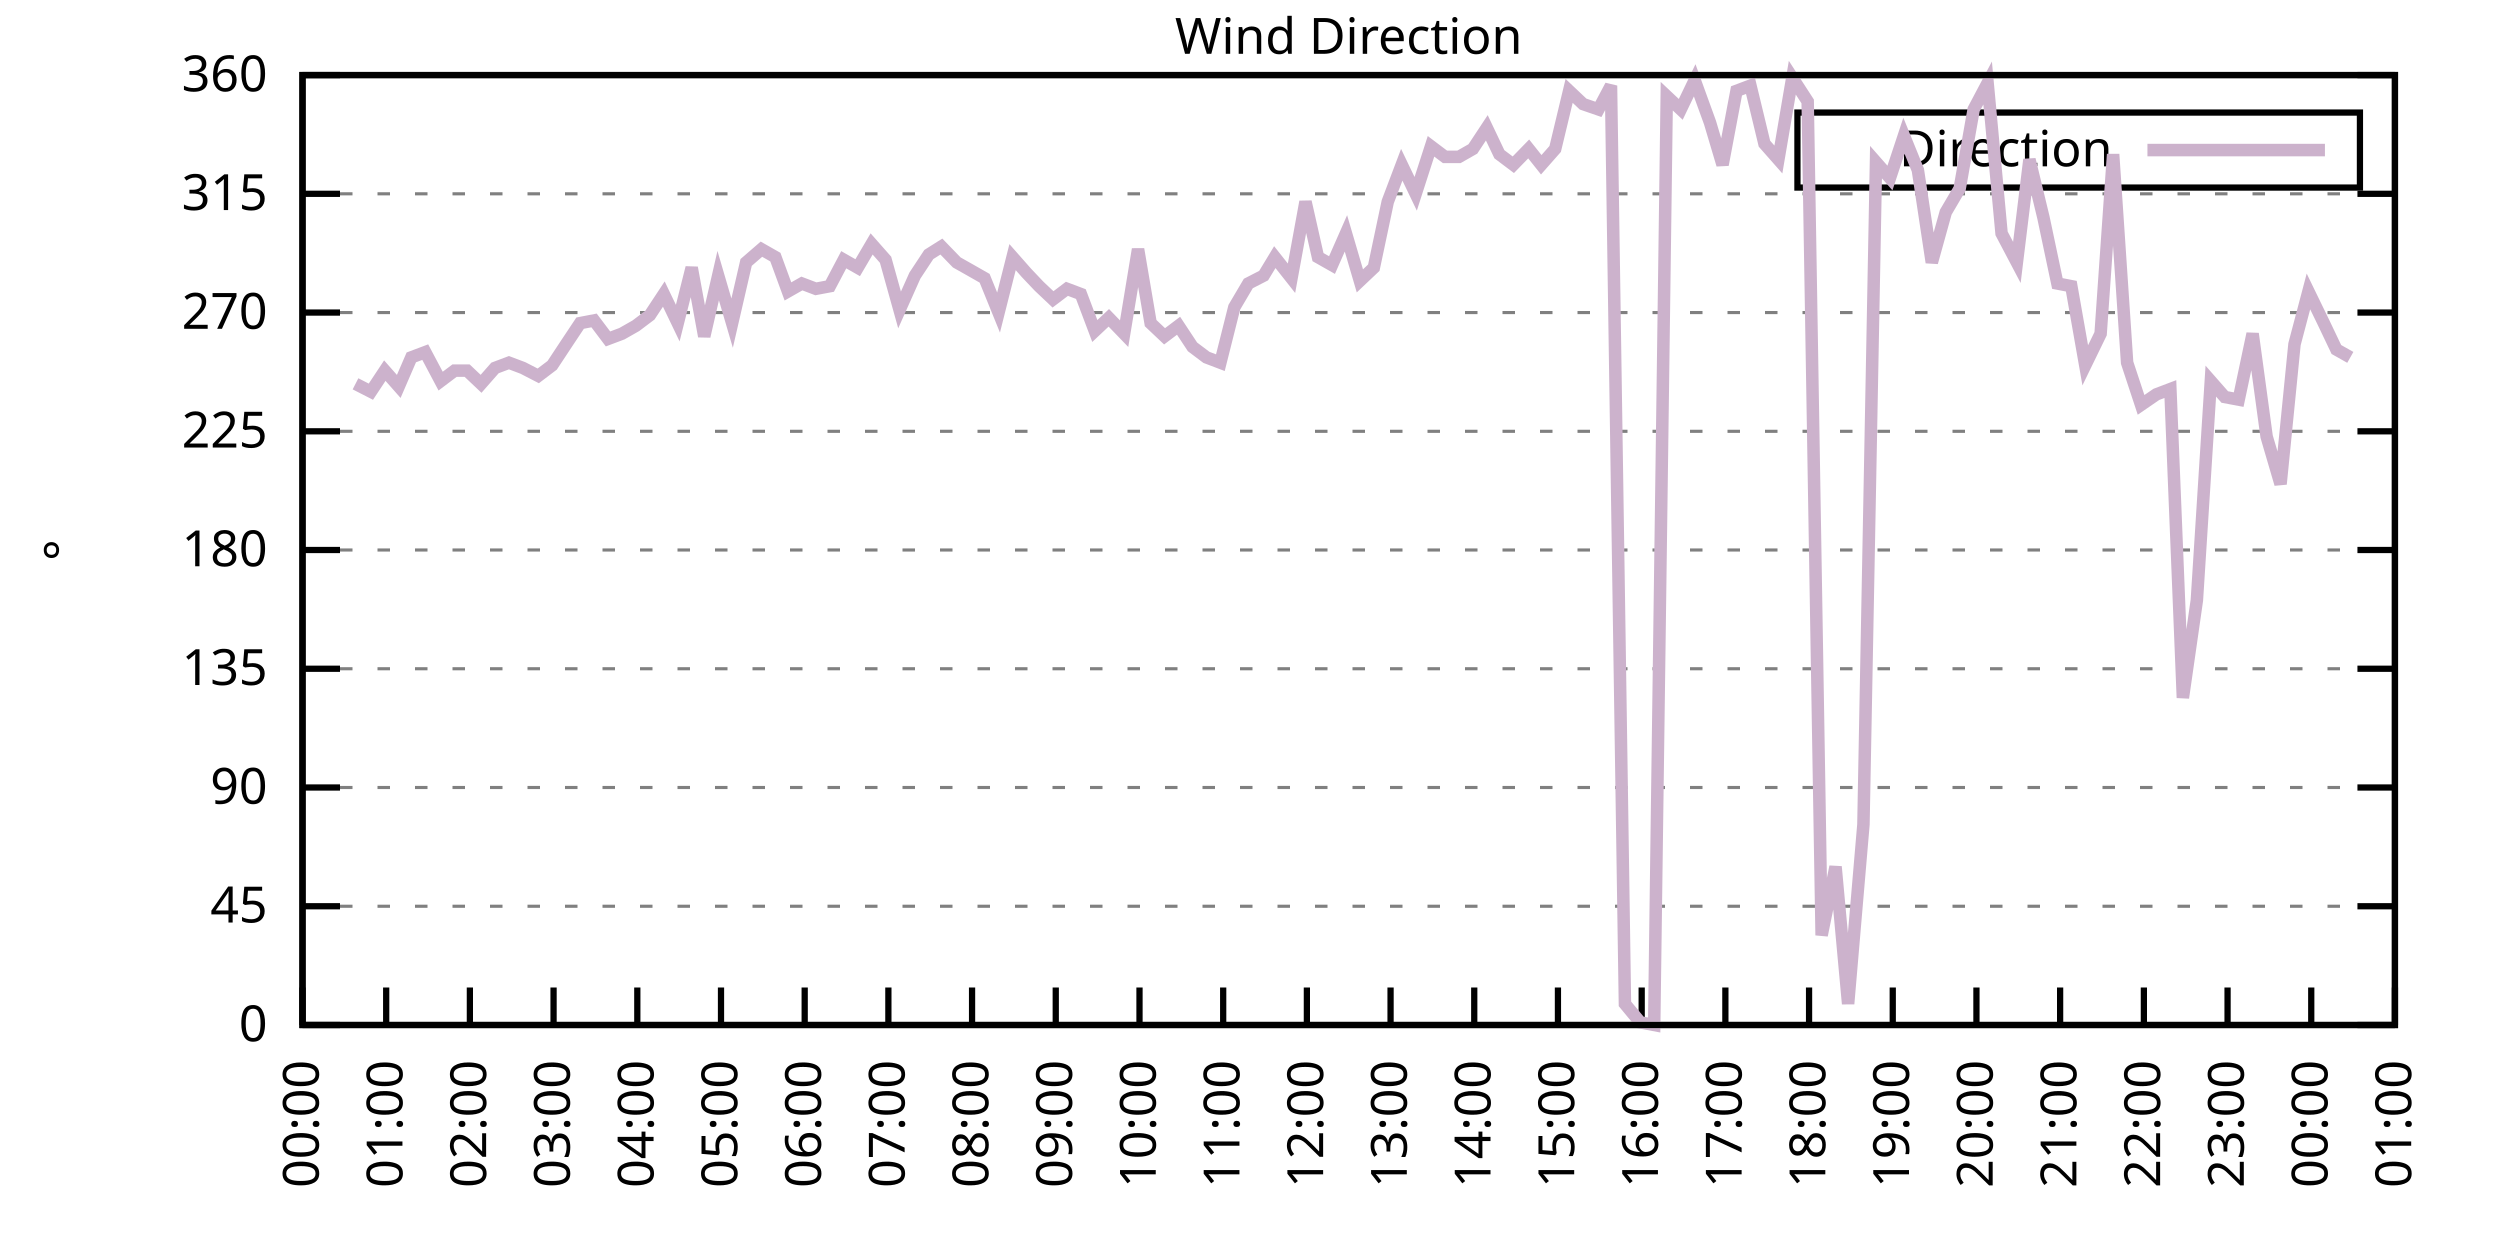
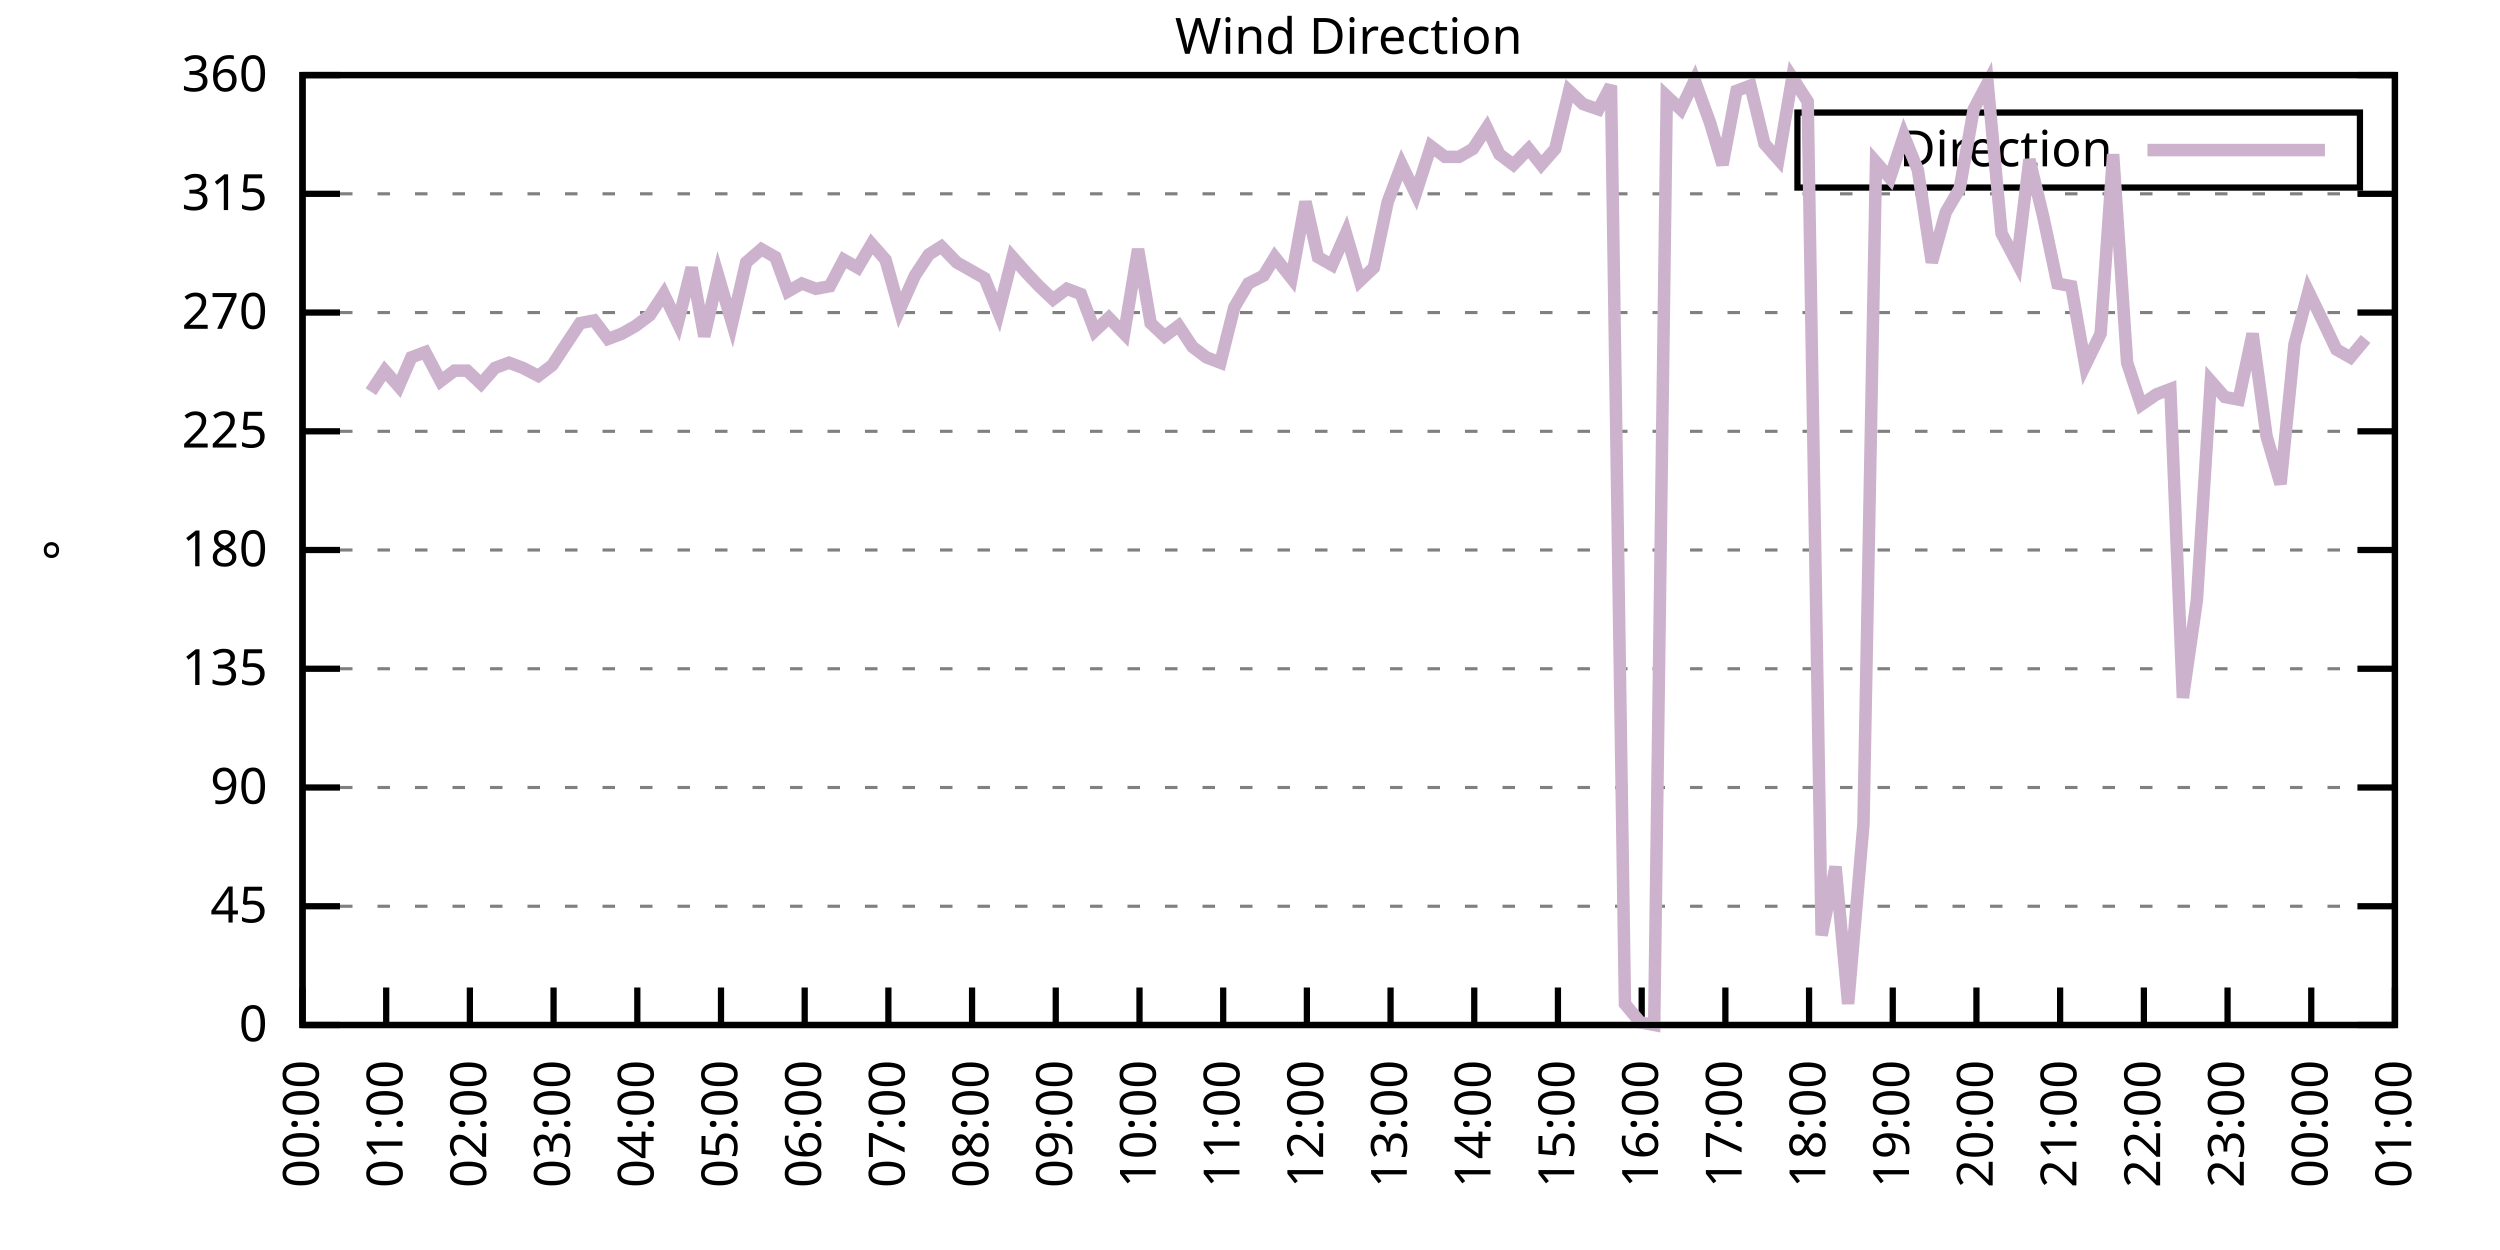
<svg xmlns="http://www.w3.org/2000/svg" xmlns:xlink="http://www.w3.org/1999/xlink" width="400" height="200" viewBox="0 0 400 200">
  <g id="gnuplot_canvas">
    <rect x="0" y="0" width="400" height="200" fill="none" />
    <defs>
      <circle id="gpDot" r="0.5" stroke-width="0.5" stroke="currentColor" />
      <path id="gpPt0" stroke-width="0.333" stroke="currentColor" d="M-1,0 h2 M0,-1 v2" />
      <path id="gpPt1" stroke-width="0.333" stroke="currentColor" d="M-1,-1 L1,1 M1,-1 L-1,1" />
      <path id="gpPt2" stroke-width="0.333" stroke="currentColor" d="M-1,0 L1,0 M0,-1 L0,1 M-1,-1 L1,1 M-1,1 L1,-1" />
      <rect id="gpPt3" stroke-width="0.333" stroke="currentColor" x="-1" y="-1" width="2" height="2" />
      <rect id="gpPt4" stroke-width="0.333" stroke="currentColor" fill="currentColor" x="-1" y="-1" width="2" height="2" />
      <circle id="gpPt5" stroke-width="0.333" stroke="currentColor" cx="0" cy="0" r="1" />
      <use xlink:href="#gpPt5" id="gpPt6" fill="currentColor" stroke="none" />
      <path id="gpPt7" stroke-width="0.333" stroke="currentColor" d="M0,-1.33 L-1.33,0.67 L1.33,0.67 z" />
      <use xlink:href="#gpPt7" id="gpPt8" fill="currentColor" stroke="none" />
      <use xlink:href="#gpPt7" id="gpPt9" stroke="currentColor" transform="rotate(180)" />
      <use xlink:href="#gpPt9" id="gpPt10" fill="currentColor" stroke="none" />
      <use xlink:href="#gpPt3" id="gpPt11" stroke="currentColor" transform="rotate(45)" />
      <use xlink:href="#gpPt11" id="gpPt12" fill="currentColor" stroke="none" />
      <path id="gpPt13" stroke-width="0.333" stroke="currentColor" d="M0,1.330 L1.265,0.411 L0.782,-1.067 L-0.782,-1.076 L-1.265,0.411 z" />
      <use xlink:href="#gpPt13" id="gpPt14" fill="currentColor" stroke="none" />
      <filter id="textbox" filterUnits="objectBoundingBox" x="0" y="0" height="1" width="1">
        <feFlood flood-color="white" flood-opacity="1" result="bgnd" />
        <feComposite in="SourceGraphic" in2="bgnd" operator="atop" />
      </filter>
      <filter id="greybox" filterUnits="objectBoundingBox" x="0" y="0" height="1" width="1">
        <feFlood flood-color="lightgrey" flood-opacity="1" result="grey" />
        <feComposite in="SourceGraphic" in2="grey" operator="atop" />
      </filter>
    </defs>
    <g fill="none" color="white" stroke="currentColor" stroke-width="1.00" stroke-linecap="butt" stroke-linejoin="miter">
</g>
    <g fill="none" color="black" stroke="currentColor" stroke-width="1.00" stroke-linecap="butt" stroke-linejoin="miter">
      <g stroke="none" shape-rendering="crispEdges">
        <polygon fill="rgb(255, 255, 255)" points="48.40,164.00 383.18,164.00 383.18,12.02 48.40,12.02 " />
      </g>
    </g>
    <g fill="none" color="black" stroke="currentColor" stroke-width="1.00" stroke-linecap="butt" stroke-linejoin="miter">
</g>
    <g fill="none" color="black" stroke="black" stroke-width="0.50" stroke-linecap="butt" stroke-linejoin="miter">
</g>
    <g fill="none" color="gray" stroke="currentColor" stroke-width="0.50" stroke-linecap="butt" stroke-linejoin="miter">
      <path stroke="gray" stroke-dasharray="2,4" class="gridline" d="M48.40,164.00 L383.19,164.00  " />
    </g>
    <g fill="none" color="gray" stroke="gray" stroke-width="1.00" stroke-linecap="butt" stroke-linejoin="miter">
</g>
    <g fill="none" color="black" stroke="currentColor" stroke-width="1.00" stroke-linecap="butt" stroke-linejoin="miter">
      <path stroke="black" d="M48.40,164.00 L54.40,164.00 M383.19,164.00 L377.19,164.00  " />
      <g transform="translate(42.80,166.60)" stroke="none" fill="black" font-family="Sans" font-size="8.00" text-anchor="end">
        <text>
          <tspan font-family="Sans"> 0</tspan>
        </text>
      </g>
    </g>
    <g fill="none" color="black" stroke="currentColor" stroke-width="1.00" stroke-linecap="butt" stroke-linejoin="miter">
</g>
    <g fill="none" color="black" stroke="black" stroke-width="0.50" stroke-linecap="butt" stroke-linejoin="miter">
</g>
    <g fill="none" color="gray" stroke="currentColor" stroke-width="0.50" stroke-linecap="butt" stroke-linejoin="miter">
      <path stroke="gray" stroke-dasharray="2,4" class="gridline" d="M48.40,145.00 L383.19,145.00  " />
    </g>
    <g fill="none" color="gray" stroke="gray" stroke-width="1.00" stroke-linecap="butt" stroke-linejoin="miter">
</g>
    <g fill="none" color="black" stroke="currentColor" stroke-width="1.00" stroke-linecap="butt" stroke-linejoin="miter">
      <path stroke="black" d="M48.40,145.00 L54.40,145.00 M383.19,145.00 L377.19,145.00  " />
      <g transform="translate(42.80,147.60)" stroke="none" fill="black" font-family="Sans" font-size="8.00" text-anchor="end">
        <text>
          <tspan font-family="Sans"> 45</tspan>
        </text>
      </g>
    </g>
    <g fill="none" color="black" stroke="currentColor" stroke-width="1.00" stroke-linecap="butt" stroke-linejoin="miter">
</g>
    <g fill="none" color="black" stroke="black" stroke-width="0.50" stroke-linecap="butt" stroke-linejoin="miter">
</g>
    <g fill="none" color="gray" stroke="currentColor" stroke-width="0.50" stroke-linecap="butt" stroke-linejoin="miter">
      <path stroke="gray" stroke-dasharray="2,4" class="gridline" d="M48.40,126.00 L383.19,126.00  " />
    </g>
    <g fill="none" color="gray" stroke="gray" stroke-width="1.00" stroke-linecap="butt" stroke-linejoin="miter">
</g>
    <g fill="none" color="black" stroke="currentColor" stroke-width="1.00" stroke-linecap="butt" stroke-linejoin="miter">
      <path stroke="black" d="M48.40,126.00 L54.40,126.00 M383.19,126.00 L377.19,126.00  " />
      <g transform="translate(42.80,128.60)" stroke="none" fill="black" font-family="Sans" font-size="8.00" text-anchor="end">
        <text>
          <tspan font-family="Sans"> 90</tspan>
        </text>
      </g>
    </g>
    <g fill="none" color="black" stroke="currentColor" stroke-width="1.00" stroke-linecap="butt" stroke-linejoin="miter">
</g>
    <g fill="none" color="black" stroke="black" stroke-width="0.50" stroke-linecap="butt" stroke-linejoin="miter">
</g>
    <g fill="none" color="gray" stroke="currentColor" stroke-width="0.50" stroke-linecap="butt" stroke-linejoin="miter">
      <path stroke="gray" stroke-dasharray="2,4" class="gridline" d="M48.40,107.00 L383.19,107.00  " />
    </g>
    <g fill="none" color="gray" stroke="gray" stroke-width="1.00" stroke-linecap="butt" stroke-linejoin="miter">
</g>
    <g fill="none" color="black" stroke="currentColor" stroke-width="1.00" stroke-linecap="butt" stroke-linejoin="miter">
      <path stroke="black" d="M48.40,107.00 L54.40,107.00 M383.19,107.00 L377.19,107.00  " />
      <g transform="translate(42.80,109.60)" stroke="none" fill="black" font-family="Sans" font-size="8.00" text-anchor="end">
        <text>
          <tspan font-family="Sans"> 135</tspan>
        </text>
      </g>
    </g>
    <g fill="none" color="black" stroke="currentColor" stroke-width="1.00" stroke-linecap="butt" stroke-linejoin="miter">
</g>
    <g fill="none" color="black" stroke="black" stroke-width="0.50" stroke-linecap="butt" stroke-linejoin="miter">
</g>
    <g fill="none" color="gray" stroke="currentColor" stroke-width="0.50" stroke-linecap="butt" stroke-linejoin="miter">
      <path stroke="gray" stroke-dasharray="2,4" class="gridline" d="M48.40,88.00 L383.19,88.00  " />
    </g>
    <g fill="none" color="gray" stroke="gray" stroke-width="1.00" stroke-linecap="butt" stroke-linejoin="miter">
</g>
    <g fill="none" color="black" stroke="currentColor" stroke-width="1.00" stroke-linecap="butt" stroke-linejoin="miter">
      <path stroke="black" d="M48.40,88.00 L54.40,88.00 M383.19,88.00 L377.19,88.00  " />
      <g transform="translate(42.80,90.60)" stroke="none" fill="black" font-family="Sans" font-size="8.00" text-anchor="end">
        <text>
          <tspan font-family="Sans"> 180</tspan>
        </text>
      </g>
    </g>
    <g fill="none" color="black" stroke="currentColor" stroke-width="1.00" stroke-linecap="butt" stroke-linejoin="miter">
</g>
    <g fill="none" color="black" stroke="black" stroke-width="0.50" stroke-linecap="butt" stroke-linejoin="miter">
</g>
    <g fill="none" color="gray" stroke="currentColor" stroke-width="0.50" stroke-linecap="butt" stroke-linejoin="miter">
      <path stroke="gray" stroke-dasharray="2,4" class="gridline" d="M48.40,69.01 L383.19,69.01  " />
    </g>
    <g fill="none" color="gray" stroke="gray" stroke-width="1.00" stroke-linecap="butt" stroke-linejoin="miter">
</g>
    <g fill="none" color="black" stroke="currentColor" stroke-width="1.00" stroke-linecap="butt" stroke-linejoin="miter">
      <path stroke="black" d="M48.40,69.01 L54.40,69.01 M383.19,69.01 L377.19,69.01  " />
      <g transform="translate(42.80,71.61)" stroke="none" fill="black" font-family="Sans" font-size="8.00" text-anchor="end">
        <text>
          <tspan font-family="Sans"> 225</tspan>
        </text>
      </g>
    </g>
    <g fill="none" color="black" stroke="currentColor" stroke-width="1.00" stroke-linecap="butt" stroke-linejoin="miter">
</g>
    <g fill="none" color="black" stroke="black" stroke-width="0.50" stroke-linecap="butt" stroke-linejoin="miter">
</g>
    <g fill="none" color="gray" stroke="currentColor" stroke-width="0.50" stroke-linecap="butt" stroke-linejoin="miter">
      <path stroke="gray" stroke-dasharray="2,4" class="gridline" d="M48.40,50.01 L383.19,50.01  " />
    </g>
    <g fill="none" color="gray" stroke="gray" stroke-width="1.00" stroke-linecap="butt" stroke-linejoin="miter">
</g>
    <g fill="none" color="black" stroke="currentColor" stroke-width="1.00" stroke-linecap="butt" stroke-linejoin="miter">
      <path stroke="black" d="M48.40,50.01 L54.40,50.01 M383.19,50.01 L377.19,50.01  " />
      <g transform="translate(42.80,52.61)" stroke="none" fill="black" font-family="Sans" font-size="8.00" text-anchor="end">
        <text>
          <tspan font-family="Sans"> 270</tspan>
        </text>
      </g>
    </g>
    <g fill="none" color="black" stroke="currentColor" stroke-width="1.00" stroke-linecap="butt" stroke-linejoin="miter">
</g>
    <g fill="none" color="black" stroke="black" stroke-width="0.50" stroke-linecap="butt" stroke-linejoin="miter">
</g>
    <g fill="none" color="gray" stroke="currentColor" stroke-width="0.50" stroke-linecap="butt" stroke-linejoin="miter">
      <path stroke="gray" stroke-dasharray="2,4" class="gridline" d="M48.40,31.01 L383.19,31.01  " />
    </g>
    <g fill="none" color="gray" stroke="gray" stroke-width="1.00" stroke-linecap="butt" stroke-linejoin="miter">
</g>
    <g fill="none" color="black" stroke="currentColor" stroke-width="1.00" stroke-linecap="butt" stroke-linejoin="miter">
      <path stroke="black" d="M48.40,31.01 L54.40,31.01 M383.19,31.01 L377.19,31.01  " />
      <g transform="translate(42.80,33.61)" stroke="none" fill="black" font-family="Sans" font-size="8.00" text-anchor="end">
        <text>
          <tspan font-family="Sans"> 315</tspan>
        </text>
      </g>
    </g>
    <g fill="none" color="black" stroke="currentColor" stroke-width="1.00" stroke-linecap="butt" stroke-linejoin="miter">
</g>
    <g fill="none" color="black" stroke="black" stroke-width="0.50" stroke-linecap="butt" stroke-linejoin="miter">
</g>
    <g fill="none" color="gray" stroke="currentColor" stroke-width="0.50" stroke-linecap="butt" stroke-linejoin="miter">
      <path stroke="gray" stroke-dasharray="2,4" class="gridline" d="M48.40,12.01 L383.19,12.01  " />
    </g>
    <g fill="none" color="gray" stroke="gray" stroke-width="1.00" stroke-linecap="butt" stroke-linejoin="miter">
</g>
    <g fill="none" color="black" stroke="currentColor" stroke-width="1.00" stroke-linecap="butt" stroke-linejoin="miter">
      <path stroke="black" d="M48.40,12.01 L54.40,12.01 M383.19,12.01 L377.19,12.01  " />
      <g transform="translate(42.80,14.61)" stroke="none" fill="black" font-family="Sans" font-size="8.00" text-anchor="end">
        <text>
          <tspan font-family="Sans"> 360</tspan>
        </text>
      </g>
    </g>
    <g fill="none" color="black" stroke="currentColor" stroke-width="1.00" stroke-linecap="butt" stroke-linejoin="miter">
      <path stroke="black" d="M48.40,164.00 L48.40,158.00  " />
      <g transform="translate(51.00,169.60) rotate(270.00)" stroke="none" fill="black" font-family="Sans" font-size="8.00" text-anchor="end">
        <text>
          <tspan font-family="Sans">00:00</tspan>
        </text>
      </g>
    </g>
    <g fill="none" color="black" stroke="currentColor" stroke-width="1.00" stroke-linecap="butt" stroke-linejoin="miter">
      <path stroke="black" d="M61.79,164.00 L61.79,158.00  " />
      <g transform="translate(64.39,169.60) rotate(270.00)" stroke="none" fill="black" font-family="Sans" font-size="8.00" text-anchor="end">
        <text>
          <tspan font-family="Sans">01:00</tspan>
        </text>
      </g>
    </g>
    <g fill="none" color="black" stroke="currentColor" stroke-width="1.00" stroke-linecap="butt" stroke-linejoin="miter">
      <path stroke="black" d="M75.18,164.00 L75.18,158.00  " />
      <g transform="translate(77.78,169.60) rotate(270.00)" stroke="none" fill="black" font-family="Sans" font-size="8.00" text-anchor="end">
        <text>
          <tspan font-family="Sans">02:00</tspan>
        </text>
      </g>
    </g>
    <g fill="none" color="black" stroke="currentColor" stroke-width="1.00" stroke-linecap="butt" stroke-linejoin="miter">
      <path stroke="black" d="M88.57,164.00 L88.57,158.00  " />
      <g transform="translate(91.17,169.60) rotate(270.00)" stroke="none" fill="black" font-family="Sans" font-size="8.00" text-anchor="end">
        <text>
          <tspan font-family="Sans">03:00</tspan>
        </text>
      </g>
    </g>
    <g fill="none" color="black" stroke="currentColor" stroke-width="1.00" stroke-linecap="butt" stroke-linejoin="miter">
      <path stroke="black" d="M101.97,164.00 L101.97,158.00  " />
      <g transform="translate(104.57,169.60) rotate(270.00)" stroke="none" fill="black" font-family="Sans" font-size="8.00" text-anchor="end">
        <text>
          <tspan font-family="Sans">04:00</tspan>
        </text>
      </g>
    </g>
    <g fill="none" color="black" stroke="currentColor" stroke-width="1.00" stroke-linecap="butt" stroke-linejoin="miter">
      <path stroke="black" d="M115.36,164.00 L115.36,158.00  " />
      <g transform="translate(117.96,169.60) rotate(270.00)" stroke="none" fill="black" font-family="Sans" font-size="8.00" text-anchor="end">
        <text>
          <tspan font-family="Sans">05:00</tspan>
        </text>
      </g>
    </g>
    <g fill="none" color="black" stroke="currentColor" stroke-width="1.00" stroke-linecap="butt" stroke-linejoin="miter">
      <path stroke="black" d="M128.75,164.00 L128.75,158.00  " />
      <g transform="translate(131.35,169.60) rotate(270.00)" stroke="none" fill="black" font-family="Sans" font-size="8.00" text-anchor="end">
        <text>
          <tspan font-family="Sans">06:00</tspan>
        </text>
      </g>
    </g>
    <g fill="none" color="black" stroke="currentColor" stroke-width="1.00" stroke-linecap="butt" stroke-linejoin="miter">
      <path stroke="black" d="M142.14,164.00 L142.14,158.00  " />
      <g transform="translate(144.74,169.60) rotate(270.00)" stroke="none" fill="black" font-family="Sans" font-size="8.00" text-anchor="end">
        <text>
          <tspan font-family="Sans">07:00</tspan>
        </text>
      </g>
    </g>
    <g fill="none" color="black" stroke="currentColor" stroke-width="1.00" stroke-linecap="butt" stroke-linejoin="miter">
      <path stroke="black" d="M155.53,164.00 L155.53,158.00  " />
      <g transform="translate(158.13,169.60) rotate(270.00)" stroke="none" fill="black" font-family="Sans" font-size="8.00" text-anchor="end">
        <text>
          <tspan font-family="Sans">08:00</tspan>
        </text>
      </g>
    </g>
    <g fill="none" color="black" stroke="currentColor" stroke-width="1.00" stroke-linecap="butt" stroke-linejoin="miter">
      <path stroke="black" d="M168.92,164.00 L168.92,158.00  " />
      <g transform="translate(171.52,169.60) rotate(270.00)" stroke="none" fill="black" font-family="Sans" font-size="8.00" text-anchor="end">
        <text>
          <tspan font-family="Sans">09:00</tspan>
        </text>
      </g>
    </g>
    <g fill="none" color="black" stroke="currentColor" stroke-width="1.00" stroke-linecap="butt" stroke-linejoin="miter">
      <path stroke="black" d="M182.32,164.00 L182.32,158.00  " />
      <g transform="translate(184.92,169.60) rotate(270.00)" stroke="none" fill="black" font-family="Sans" font-size="8.00" text-anchor="end">
        <text>
          <tspan font-family="Sans">10:00</tspan>
        </text>
      </g>
    </g>
    <g fill="none" color="black" stroke="currentColor" stroke-width="1.00" stroke-linecap="butt" stroke-linejoin="miter">
      <path stroke="black" d="M195.71,164.00 L195.71,158.00  " />
      <g transform="translate(198.31,169.60) rotate(270.00)" stroke="none" fill="black" font-family="Sans" font-size="8.00" text-anchor="end">
        <text>
          <tspan font-family="Sans">11:00</tspan>
        </text>
      </g>
    </g>
    <g fill="none" color="black" stroke="currentColor" stroke-width="1.00" stroke-linecap="butt" stroke-linejoin="miter">
      <path stroke="black" d="M209.10,164.00 L209.10,158.00  " />
      <g transform="translate(211.70,169.60) rotate(270.00)" stroke="none" fill="black" font-family="Sans" font-size="8.00" text-anchor="end">
        <text>
          <tspan font-family="Sans">12:00</tspan>
        </text>
      </g>
    </g>
    <g fill="none" color="black" stroke="currentColor" stroke-width="1.00" stroke-linecap="butt" stroke-linejoin="miter">
      <path stroke="black" d="M222.49,164.00 L222.49,158.00  " />
      <g transform="translate(225.09,169.60) rotate(270.00)" stroke="none" fill="black" font-family="Sans" font-size="8.00" text-anchor="end">
        <text>
          <tspan font-family="Sans">13:00</tspan>
        </text>
      </g>
    </g>
    <g fill="none" color="black" stroke="currentColor" stroke-width="1.00" stroke-linecap="butt" stroke-linejoin="miter">
      <path stroke="black" d="M235.88,164.00 L235.88,158.00  " />
      <g transform="translate(238.48,169.60) rotate(270.00)" stroke="none" fill="black" font-family="Sans" font-size="8.00" text-anchor="end">
        <text>
          <tspan font-family="Sans">14:00</tspan>
        </text>
      </g>
    </g>
    <g fill="none" color="black" stroke="currentColor" stroke-width="1.00" stroke-linecap="butt" stroke-linejoin="miter">
      <path stroke="black" d="M249.27,164.00 L249.27,158.00  " />
      <g transform="translate(251.87,169.60) rotate(270.00)" stroke="none" fill="black" font-family="Sans" font-size="8.00" text-anchor="end">
        <text>
          <tspan font-family="Sans">15:00</tspan>
        </text>
      </g>
    </g>
    <g fill="none" color="black" stroke="currentColor" stroke-width="1.00" stroke-linecap="butt" stroke-linejoin="miter">
      <path stroke="black" d="M262.67,164.00 L262.67,158.00  " />
      <g transform="translate(265.27,169.60) rotate(270.00)" stroke="none" fill="black" font-family="Sans" font-size="8.00" text-anchor="end">
        <text>
          <tspan font-family="Sans">16:00</tspan>
        </text>
      </g>
    </g>
    <g fill="none" color="black" stroke="currentColor" stroke-width="1.00" stroke-linecap="butt" stroke-linejoin="miter">
      <path stroke="black" d="M276.06,164.00 L276.06,158.00  " />
      <g transform="translate(278.66,169.60) rotate(270.00)" stroke="none" fill="black" font-family="Sans" font-size="8.00" text-anchor="end">
        <text>
          <tspan font-family="Sans">17:00</tspan>
        </text>
      </g>
    </g>
    <g fill="none" color="black" stroke="currentColor" stroke-width="1.00" stroke-linecap="butt" stroke-linejoin="miter">
      <path stroke="black" d="M289.45,164.00 L289.45,158.00  " />
      <g transform="translate(292.05,169.60) rotate(270.00)" stroke="none" fill="black" font-family="Sans" font-size="8.00" text-anchor="end">
        <text>
          <tspan font-family="Sans">18:00</tspan>
        </text>
      </g>
    </g>
    <g fill="none" color="black" stroke="currentColor" stroke-width="1.00" stroke-linecap="butt" stroke-linejoin="miter">
      <path stroke="black" d="M302.84,164.00 L302.84,158.00  " />
      <g transform="translate(305.44,169.60) rotate(270.00)" stroke="none" fill="black" font-family="Sans" font-size="8.00" text-anchor="end">
        <text>
          <tspan font-family="Sans">19:00</tspan>
        </text>
      </g>
    </g>
    <g fill="none" color="black" stroke="currentColor" stroke-width="1.00" stroke-linecap="butt" stroke-linejoin="miter">
      <path stroke="black" d="M316.23,164.00 L316.23,158.00  " />
      <g transform="translate(318.83,169.60) rotate(270.00)" stroke="none" fill="black" font-family="Sans" font-size="8.00" text-anchor="end">
        <text>
          <tspan font-family="Sans">20:00</tspan>
        </text>
      </g>
    </g>
    <g fill="none" color="black" stroke="currentColor" stroke-width="1.00" stroke-linecap="butt" stroke-linejoin="miter">
      <path stroke="black" d="M329.62,164.00 L329.62,158.00  " />
      <g transform="translate(332.22,169.60) rotate(270.00)" stroke="none" fill="black" font-family="Sans" font-size="8.00" text-anchor="end">
        <text>
          <tspan font-family="Sans">21:00</tspan>
        </text>
      </g>
    </g>
    <g fill="none" color="black" stroke="currentColor" stroke-width="1.00" stroke-linecap="butt" stroke-linejoin="miter">
      <path stroke="black" d="M343.02,164.00 L343.02,158.00  " />
      <g transform="translate(345.62,169.60) rotate(270.00)" stroke="none" fill="black" font-family="Sans" font-size="8.00" text-anchor="end">
        <text>
          <tspan font-family="Sans">22:00</tspan>
        </text>
      </g>
    </g>
    <g fill="none" color="black" stroke="currentColor" stroke-width="1.00" stroke-linecap="butt" stroke-linejoin="miter">
      <path stroke="black" d="M356.41,164.00 L356.41,158.00  " />
      <g transform="translate(359.01,169.60) rotate(270.00)" stroke="none" fill="black" font-family="Sans" font-size="8.00" text-anchor="end">
        <text>
          <tspan font-family="Sans">23:00</tspan>
        </text>
      </g>
    </g>
    <g fill="none" color="black" stroke="currentColor" stroke-width="1.00" stroke-linecap="butt" stroke-linejoin="miter">
      <path stroke="black" d="M369.80,164.00 L369.80,158.00  " />
      <g transform="translate(372.40,169.60) rotate(270.00)" stroke="none" fill="black" font-family="Sans" font-size="8.00" text-anchor="end">
        <text>
          <tspan font-family="Sans">00:00</tspan>
        </text>
      </g>
    </g>
    <g fill="none" color="black" stroke="currentColor" stroke-width="1.00" stroke-linecap="butt" stroke-linejoin="miter">
      <path stroke="black" d="M383.19,164.00 L383.19,158.00  " />
      <g transform="translate(385.79,169.60) rotate(270.00)" stroke="none" fill="black" font-family="Sans" font-size="8.00" text-anchor="end">
        <text>
          <tspan font-family="Sans">01:00</tspan>
        </text>
      </g>
    </g>
    <g fill="none" color="black" stroke="currentColor" stroke-width="1.00" stroke-linecap="butt" stroke-linejoin="miter">
</g>
    <g fill="none" color="black" stroke="currentColor" stroke-width="1.00" stroke-linecap="butt" stroke-linejoin="miter">
      <path stroke="black" d="M48.40,12.01 L48.40,164.00 L383.19,164.00 L383.19,12.01 L48.40,12.01 Z  " />
    </g>
    <g fill="none" color="black" stroke="currentColor" stroke-width="1.00" stroke-linecap="butt" stroke-linejoin="miter">
</g>
    <g fill="none" color="black" stroke="currentColor" stroke-width="1.00" stroke-linecap="butt" stroke-linejoin="miter">
      <path stroke="black" d="M287.59,30.01 L287.59,18.01 L377.59,18.01 L377.59,30.01 L287.59,30.01 Z  " />
    </g>
    <g id="Wind_direction_plot_1">
      <g fill="none" color="white" stroke="black" stroke-width="2.00" stroke-linecap="butt" stroke-linejoin="miter">
</g>
      <g fill="none" color="black" stroke="currentColor" stroke-width="2.00" stroke-linecap="butt" stroke-linejoin="miter">
        <g transform="translate(337.99,26.61)" stroke="none" fill="black" font-family="Sans" font-size="8.00" text-anchor="end">
          <text>
            <tspan font-family="Sans">Direction</tspan>
          </text>
        </g>
      </g>
      <g fill="none" color="black" stroke="currentColor" stroke-width="2.00" stroke-linecap="butt" stroke-linejoin="miter">
-         <path stroke="rgb(204, 178, 204)" d="M343.59,24.01 L371.99,24.01 M56.88,61.41 L59.34,62.67 L61.57,59.30 L63.80,61.83 L65.81,57.18 L68.04,56.34   L70.50,60.98 L72.73,59.30 L74.74,59.30 L76.97,61.41 L79.20,58.87 L81.43,58.03 L83.66,58.87 L86.12,60.14   L88.35,58.45 L90.58,55.07 L92.82,51.70 L95.05,51.27 L97.28,54.23 L99.51,53.39 L101.74,52.12 L103.98,50.43   L106.21,47.05 L108.44,51.70 L110.67,42.83 L112.68,53.81 L114.91,44.10 L117.14,51.70 L119.38,41.99 L121.83,39.87   L124.06,41.14 L126.07,46.63 L128.30,45.36 L130.54,46.21 L132.77,45.79 L135.00,41.56 L137.23,42.83 L139.46,39.03   L141.69,41.56 L143.93,49.59 L146.38,44.10 L148.61,40.72 L150.62,39.45 L153.08,41.99 L155.31,43.25 L157.54,44.52   L159.77,50.01 L162.01,41.14 L164.24,43.67 L166.25,45.79 L168.48,47.90 L170.71,46.21 L172.94,47.05 L175.17,52.96   L177.41,50.85 L179.86,53.39 L182.09,39.87 L184.10,51.70 L186.33,53.81 L188.57,52.12 L190.80,55.50 L193.03,57.18   L195.26,58.03 L197.49,49.16 L199.73,45.36 L202.18,44.10 L203.97,41.14 L206.64,44.52 L208.88,32.28 L210.88,41.14   L213.12,42.41 L215.35,37.34 L217.58,44.94 L219.81,42.83 L222.04,32.28 L224.28,26.36 L226.51,31.01 L228.96,23.41   L231.20,25.10 L233.43,25.10 L235.66,23.83 L237.89,20.45 L239.90,24.68 L242.13,26.36 L244.59,23.83 L246.60,26.36   L248.83,23.83 L251.06,14.54 L253.29,16.65 L255.75,17.50 L257.76,13.70 L259.99,160.62 L262.44,163.58 L264.67,164.00   L266.68,15.39 L268.92,17.50 L271.15,12.85 L273.60,19.61 L275.61,26.36 L277.84,14.54 L280.07,13.70 L282.31,22.99   L284.54,25.52 L286.77,12.43 L289.23,16.23 L291.46,149.65 L293.69,138.67 L295.70,160.62 L298.15,131.91 L300.16,25.94   L302.39,28.48 L304.63,21.72 L306.86,27.21 L309.09,41.99 L311.32,33.96 L313.55,30.16 L315.79,17.50 L318.02,13.28   L320.25,37.34 L322.70,41.99 L324.71,25.52 L326.95,34.81 L329.18,45.36 L331.41,45.79 L333.64,58.45 L336.10,53.39   L338.10,24.68 L340.34,58.03 L342.57,64.78 L345.02,63.10 L347.26,62.25 L349.26,111.65 L351.50,96.03 L353.73,60.98   L355.96,63.52 L358.19,63.94 L360.42,53.39 L362.66,69.85 L364.89,77.45 L367.12,55.07 L369.35,46.63 L371.81,51.70   L373.82,55.92 L376.05,57.18  " />
+         <path stroke="rgb(204, 178, 204)" d="M343.59,24.01 L371.99,24.01 M59.34,62.67 L61.57,59.30 L63.80,61.83 L65.81,57.18 L68.04,56.34 L70.50,60.98   L72.73,59.30 L74.74,59.30 L76.97,61.41 L79.20,58.87 L81.43,58.03 L83.66,58.87 L86.12,60.14 L88.35,58.45   L90.58,55.07 L92.82,51.70 L95.05,51.27 L97.28,54.23 L99.51,53.39 L101.74,52.12 L103.98,50.43 L106.21,47.05   L108.44,51.70 L110.67,42.83 L112.68,53.81 L114.91,44.10 L117.14,51.70 L119.38,41.99 L121.83,39.87 L124.06,41.14   L126.07,46.63 L128.30,45.36 L130.54,46.21 L132.77,45.79 L135.00,41.56 L137.23,42.83 L139.46,39.03 L141.69,41.56   L143.93,49.59 L146.38,44.10 L148.61,40.72 L150.62,39.45 L153.08,41.99 L155.31,43.25 L157.54,44.52 L159.77,50.01   L162.01,41.14 L164.24,43.67 L166.25,45.79 L168.48,47.90 L170.71,46.21 L172.94,47.05 L175.17,52.96 L177.41,50.85   L179.86,53.39 L182.09,39.87 L184.10,51.70 L186.33,53.81 L188.57,52.12 L190.80,55.50 L193.03,57.18 L195.26,58.03   L197.49,49.16 L199.73,45.36 L202.18,44.10 L203.97,41.14 L206.64,44.52 L208.88,32.28 L210.88,41.14 L213.12,42.41   L215.35,37.34 L217.58,44.94 L219.81,42.83 L222.04,32.28 L224.28,26.36 L226.51,31.01 L228.96,23.41 L231.20,25.10   L233.43,25.10 L235.66,23.83 L237.89,20.45 L239.90,24.68 L242.13,26.36 L244.59,23.83 L246.60,26.36 L248.83,23.83   L251.06,14.54 L253.29,16.65 L255.75,17.50 L257.76,13.70 L259.99,160.62 L262.44,163.58 L264.67,164.00 L266.68,15.39   L268.92,17.50 L271.15,12.85 L273.60,19.61 L275.61,26.36 L277.84,14.54 L280.07,13.70 L282.31,22.99 L284.54,25.52   L286.77,12.43 L289.23,16.23 L291.46,149.65 L293.69,138.67 L295.70,160.62 L298.15,131.91 L300.16,25.94 L302.39,28.48   L304.63,21.72 L306.86,27.21 L309.09,41.99 L311.32,33.96 L313.55,30.16 L315.79,17.50 L318.02,13.28 L320.25,37.34   L322.70,41.99 L324.71,25.52 L326.95,34.81 L329.18,45.36 L331.41,45.79 L333.64,58.45 L336.10,53.39 L338.10,24.68   L340.34,58.03 L342.57,64.78 L345.02,63.10 L347.26,62.25 L349.26,111.65 L351.50,96.03 L353.73,60.98 L355.96,63.52   L358.19,63.94 L360.42,53.39 L362.66,69.85 L364.89,77.45 L367.12,55.07 L369.35,46.63 L371.81,51.70 L373.82,55.92   L376.05,57.18 L378.50,54.23  " />
      </g>
    </g>
    <g fill="none" color="black" stroke="currentColor" stroke-width="2.00" stroke-linecap="butt" stroke-linejoin="miter">
</g>
    <g fill="none" color="black" stroke="black" stroke-width="1.00" stroke-linecap="butt" stroke-linejoin="miter">
</g>
    <g fill="none" color="black" stroke="currentColor" stroke-width="1.00" stroke-linecap="butt" stroke-linejoin="miter">
      <path stroke="black" d="M48.40,12.01 L48.40,164.00 L383.19,164.00 L383.19,12.01 L48.40,12.01 Z  " />
      <g transform="translate(12.80,88.01) rotate(270.00)" stroke="none" fill="black" font-family="Sans" font-size="8.00" text-anchor="middle">
        <text>
          <tspan font-family="Sans">°</tspan>
        </text>
      </g>
    </g>
    <g fill="none" color="black" stroke="currentColor" stroke-width="1.00" stroke-linecap="butt" stroke-linejoin="miter">
</g>
    <g fill="none" color="black" stroke="currentColor" stroke-width="1.00" stroke-linecap="butt" stroke-linejoin="miter">
      <g transform="translate(215.79,8.61)" stroke="none" fill="black" font-family="Sans" font-size="8.00" text-anchor="middle">
        <text>
          <tspan font-family="Sans">Wind Direction</tspan>
        </text>
      </g>
    </g>
    <g fill="none" color="black" stroke="currentColor" stroke-width="1.00" stroke-linecap="butt" stroke-linejoin="miter">
</g>
  </g>
</svg>
